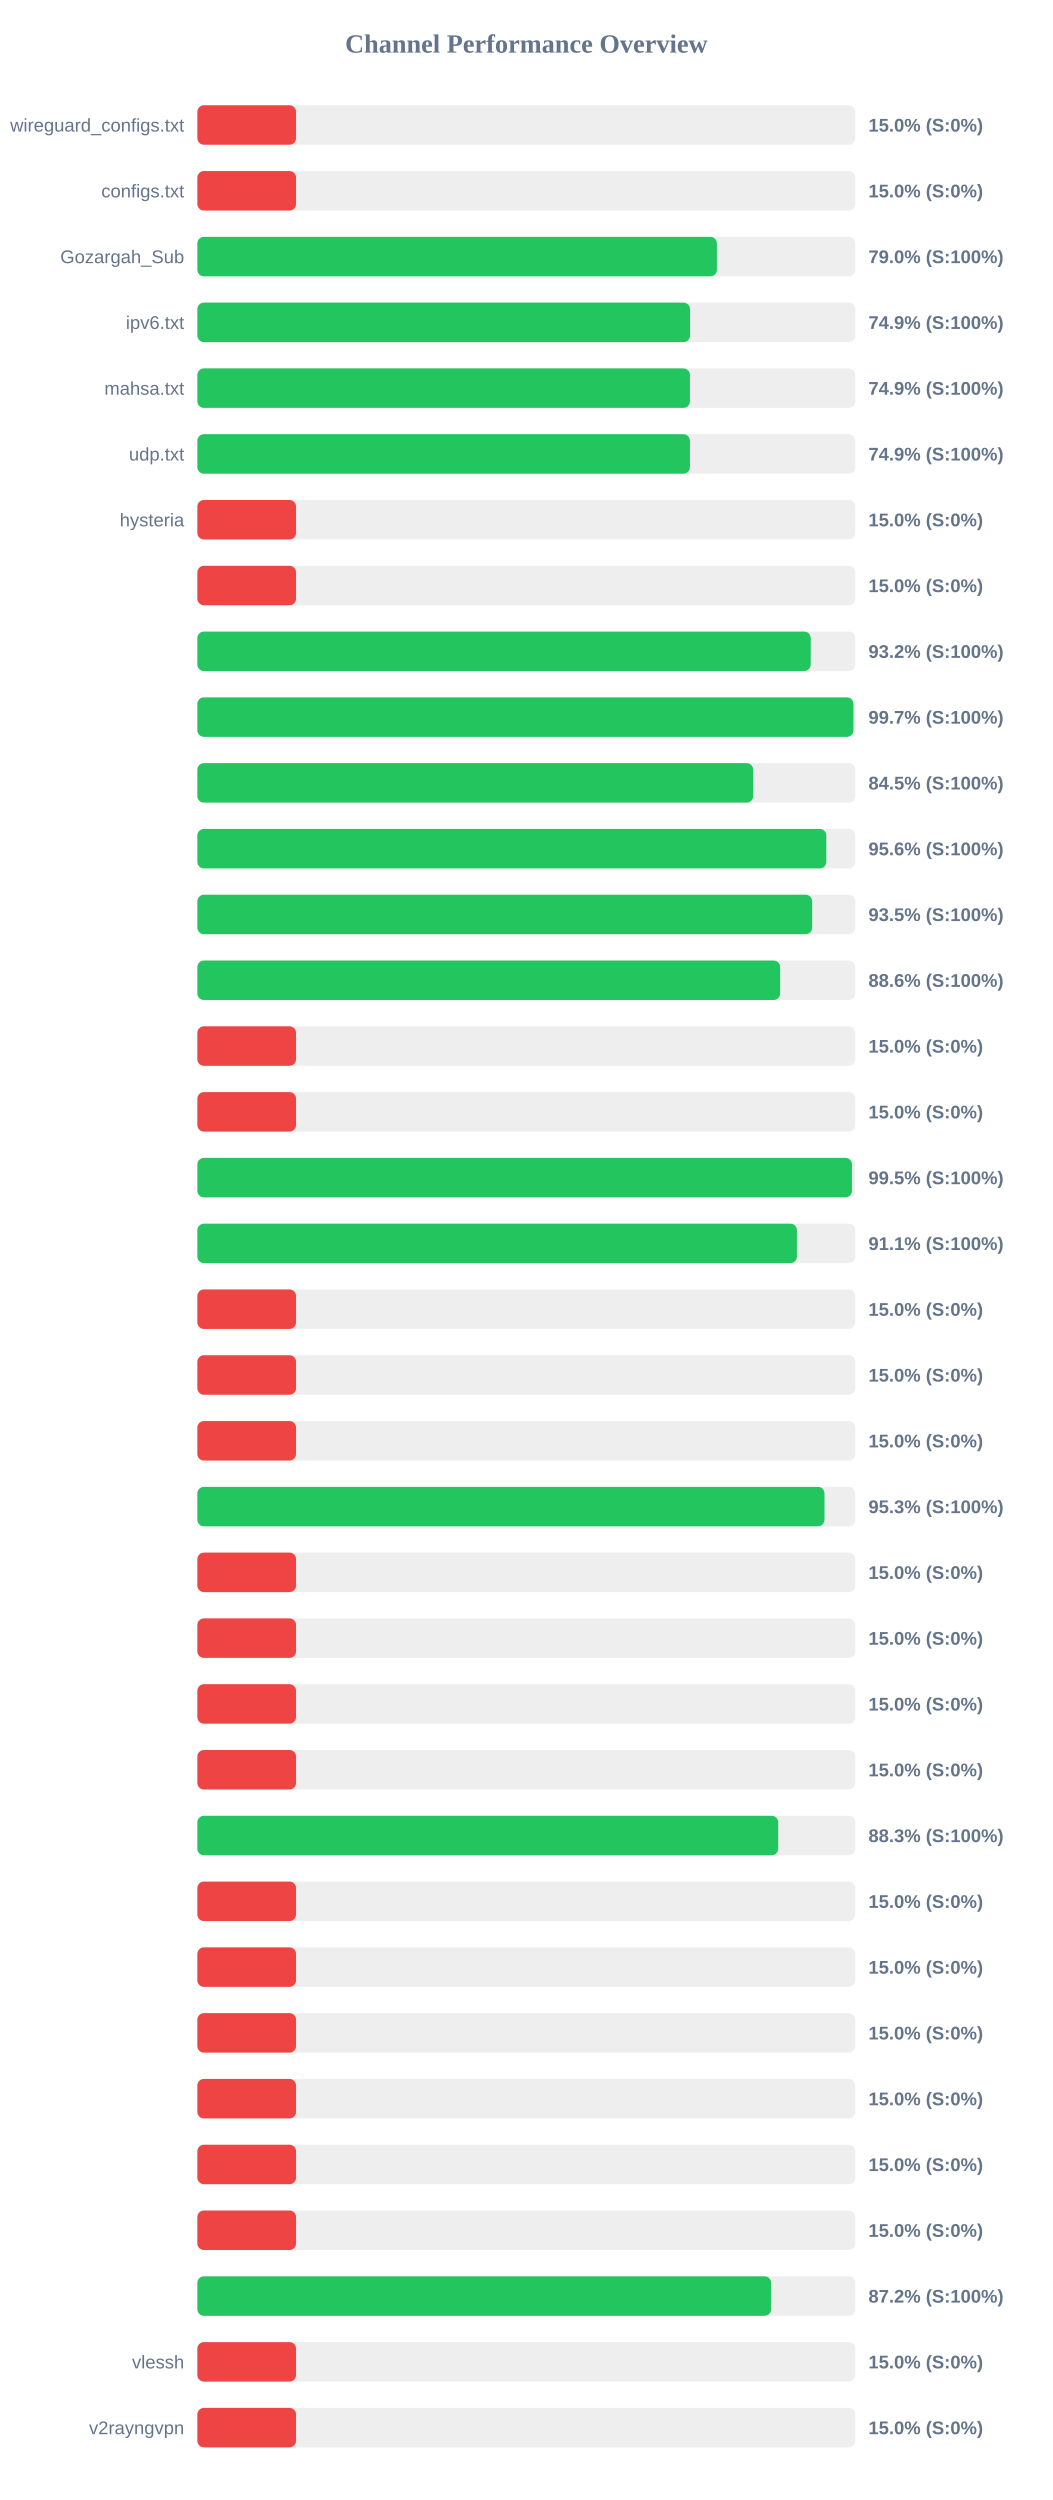
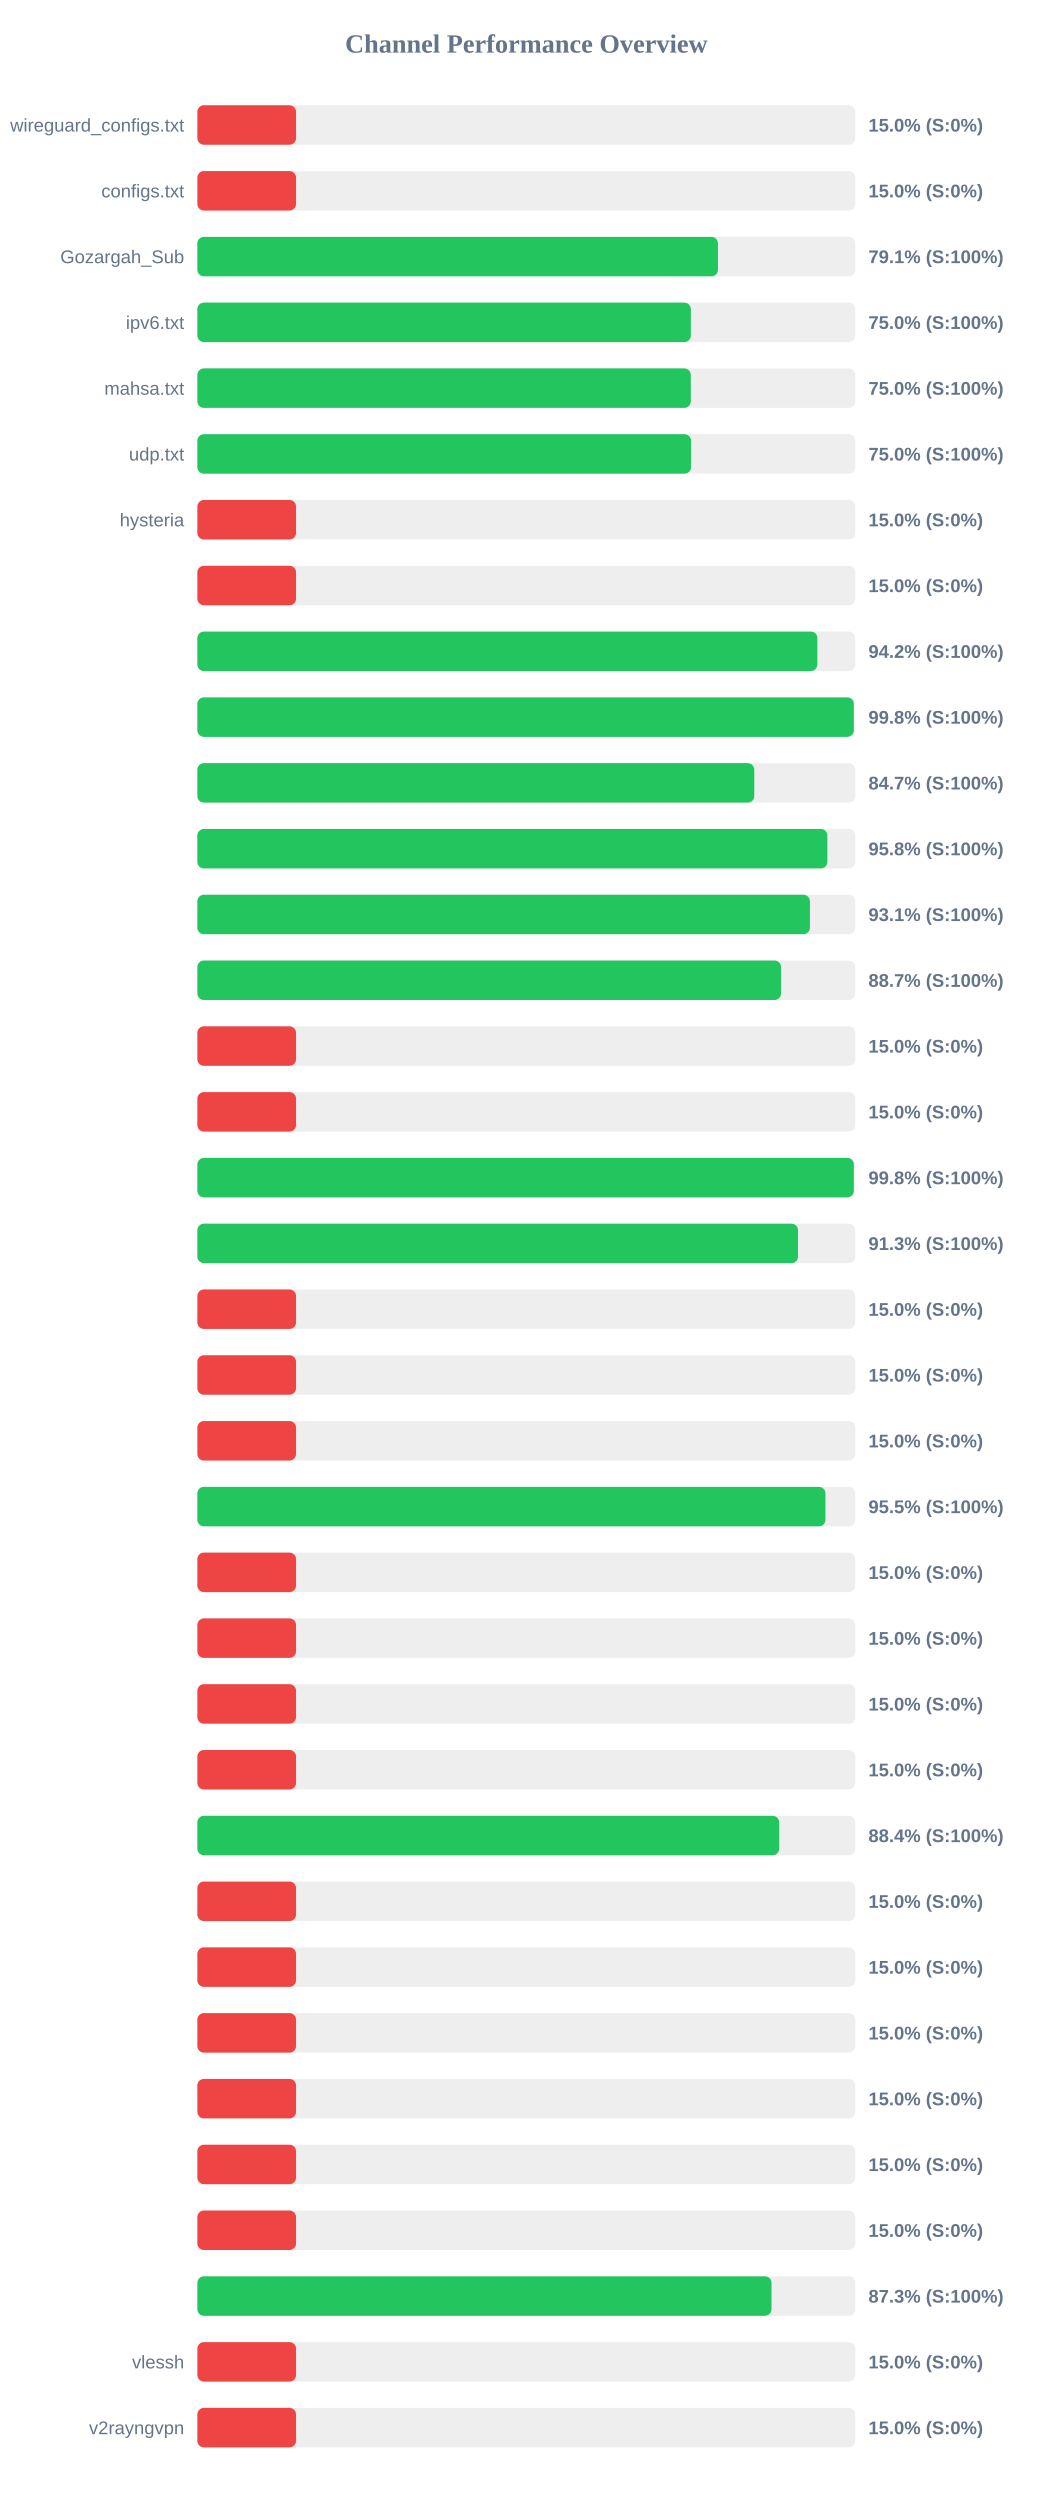
<svg xmlns="http://www.w3.org/2000/svg" width="800" height="1900" version="1.1">
  <style>
        .row { font: 14px Arial; fill: #64748b; }
        .score { font: bold 14px Arial; fill: #64748b; }
    </style>
  <text x="400" y="40" text-anchor="middle" font-size="20px" font-weight="bold" fill="#64748b">Channel Performance Overview</text>
  <rect x="150" y="80" width="500" height="30" fill="#eee" rx="5" />
  <rect x="150" y="80" width="75.0" height="30" fill="#ef4444" rx="5" />
  <text x="140" y="100" text-anchor="end" class="row">wireguard_configs.txt</text>
  <text x="660" y="100" text-anchor="start" class="score">15.0% (S:0%)</text>
  <rect x="150" y="130" width="500" height="30" fill="#eee" rx="5" />
  <rect x="150" y="130" width="75.0" height="30" fill="#ef4444" rx="5" />
  <text x="140" y="150" text-anchor="end" class="row">configs.txt</text>
  <text x="660" y="150" text-anchor="start" class="score">15.0% (S:0%)</text>
  <rect x="150" y="180" width="500" height="30" fill="#eee" rx="5" />
-   <rect x="150" y="180" width="394.85" height="30" fill="#22c55e" rx="5" />
+   <rect x="150" y="180" width="395.65" height="30" fill="#22c55e" rx="5" />
  <text x="140" y="200" text-anchor="end" class="row">Gozargah_Sub</text>
-   <text x="660" y="200" text-anchor="start" class="score">79.0% (S:100%)</text>
+   <text x="660" y="200" text-anchor="start" class="score">79.1% (S:100%)</text>
  <rect x="150" y="230" width="500" height="30" fill="#eee" rx="5" />
-   <rect x="150" y="230" width="374.45" height="30" fill="#22c55e" rx="5" />
+   <rect x="150" y="230" width="375.05" height="30" fill="#22c55e" rx="5" />
  <text x="140" y="250" text-anchor="end" class="row">ipv6.txt</text>
-   <text x="660" y="250" text-anchor="start" class="score">74.9% (S:100%)</text>
+   <text x="660" y="250" text-anchor="start" class="score">75.0% (S:100%)</text>
  <rect x="150" y="280" width="500" height="30" fill="#eee" rx="5" />
-   <rect x="150" y="280" width="374.35" height="30" fill="#22c55e" rx="5" />
+   <rect x="150" y="280" width="375.0" height="30" fill="#22c55e" rx="5" />
  <text x="140" y="300" text-anchor="end" class="row">mahsa.txt</text>
-   <text x="660" y="300" text-anchor="start" class="score">74.9% (S:100%)</text>
+   <text x="660" y="300" text-anchor="start" class="score">75.0% (S:100%)</text>
  <rect x="150" y="330" width="500" height="30" fill="#eee" rx="5" />
-   <rect x="150" y="330" width="374.35" height="30" fill="#22c55e" rx="5" />
+   <rect x="150" y="330" width="375.2" height="30" fill="#22c55e" rx="5" />
  <text x="140" y="350" text-anchor="end" class="row">udp.txt</text>
-   <text x="660" y="350" text-anchor="start" class="score">74.9% (S:100%)</text>
+   <text x="660" y="350" text-anchor="start" class="score">75.0% (S:100%)</text>
  <rect x="150" y="380" width="500" height="30" fill="#eee" rx="5" />
  <rect x="150" y="380" width="75.0" height="30" fill="#ef4444" rx="5" />
  <text x="140" y="400" text-anchor="end" class="row">hysteria</text>
  <text x="660" y="400" text-anchor="start" class="score">15.0% (S:0%)</text>
  <rect x="150" y="430" width="500" height="30" fill="#eee" rx="5" />
  <rect x="150" y="430" width="75.0" height="30" fill="#ef4444" rx="5" />
  <text x="140" y="450" text-anchor="end" class="row" />
  <text x="660" y="450" text-anchor="start" class="score">15.0% (S:0%)</text>
  <rect x="150" y="480" width="500" height="30" fill="#eee" rx="5" />
-   <rect x="150" y="480" width="466.15" height="30" fill="#22c55e" rx="5" />
+   <rect x="150" y="480" width="471.2" height="30" fill="#22c55e" rx="5" />
  <text x="140" y="500" text-anchor="end" class="row" />
-   <text x="660" y="500" text-anchor="start" class="score">93.2% (S:100%)</text>
+   <text x="660" y="500" text-anchor="start" class="score">94.2% (S:100%)</text>
  <rect x="150" y="530" width="500" height="30" fill="#eee" rx="5" />
-   <rect x="150" y="530" width="498.6" height="30" fill="#22c55e" rx="5" />
+   <rect x="150" y="530" width="498.9" height="30" fill="#22c55e" rx="5" />
  <text x="140" y="550" text-anchor="end" class="row" />
-   <text x="660" y="550" text-anchor="start" class="score">99.7% (S:100%)</text>
+   <text x="660" y="550" text-anchor="start" class="score">99.8% (S:100%)</text>
  <rect x="150" y="580" width="500" height="30" fill="#eee" rx="5" />
-   <rect x="150" y="580" width="422.45" height="30" fill="#22c55e" rx="5" />
+   <rect x="150" y="580" width="423.25" height="30" fill="#22c55e" rx="5" />
  <text x="140" y="600" text-anchor="end" class="row" />
-   <text x="660" y="600" text-anchor="start" class="score">84.5% (S:100%)</text>
+   <text x="660" y="600" text-anchor="start" class="score">84.7% (S:100%)</text>
  <rect x="150" y="630" width="500" height="30" fill="#eee" rx="5" />
-   <rect x="150" y="630" width="478.0" height="30" fill="#22c55e" rx="5" />
+   <rect x="150" y="630" width="478.8" height="30" fill="#22c55e" rx="5" />
  <text x="140" y="650" text-anchor="end" class="row" />
-   <text x="660" y="650" text-anchor="start" class="score">95.6% (S:100%)</text>
+   <text x="660" y="650" text-anchor="start" class="score">95.8% (S:100%)</text>
  <rect x="150" y="680" width="500" height="30" fill="#eee" rx="5" />
-   <rect x="150" y="680" width="467.25" height="30" fill="#22c55e" rx="5" />
+   <rect x="150" y="680" width="465.55" height="30" fill="#22c55e" rx="5" />
  <text x="140" y="700" text-anchor="end" class="row" />
-   <text x="660" y="700" text-anchor="start" class="score">93.5% (S:100%)</text>
+   <text x="660" y="700" text-anchor="start" class="score">93.1% (S:100%)</text>
  <rect x="150" y="730" width="500" height="30" fill="#eee" rx="5" />
-   <rect x="150" y="730" width="442.9" height="30" fill="#22c55e" rx="5" />
+   <rect x="150" y="730" width="443.6" height="30" fill="#22c55e" rx="5" />
  <text x="140" y="750" text-anchor="end" class="row" />
-   <text x="660" y="750" text-anchor="start" class="score">88.6% (S:100%)</text>
+   <text x="660" y="750" text-anchor="start" class="score">88.7% (S:100%)</text>
  <rect x="150" y="780" width="500" height="30" fill="#eee" rx="5" />
  <rect x="150" y="780" width="75.0" height="30" fill="#ef4444" rx="5" />
  <text x="140" y="800" text-anchor="end" class="row" />
  <text x="660" y="800" text-anchor="start" class="score">15.0% (S:0%)</text>
  <rect x="150" y="830" width="500" height="30" fill="#eee" rx="5" />
  <rect x="150" y="830" width="75.0" height="30" fill="#ef4444" rx="5" />
  <text x="140" y="850" text-anchor="end" class="row" />
  <text x="660" y="850" text-anchor="start" class="score">15.0% (S:0%)</text>
  <rect x="150" y="880" width="500" height="30" fill="#eee" rx="5" />
-   <rect x="150" y="880" width="497.5" height="30" fill="#22c55e" rx="5" />
+   <rect x="150" y="880" width="498.9" height="30" fill="#22c55e" rx="5" />
  <text x="140" y="900" text-anchor="end" class="row" />
-   <text x="660" y="900" text-anchor="start" class="score">99.5% (S:100%)</text>
+   <text x="660" y="900" text-anchor="start" class="score">99.8% (S:100%)</text>
  <rect x="150" y="930" width="500" height="30" fill="#eee" rx="5" />
-   <rect x="150" y="930" width="455.65" height="30" fill="#22c55e" rx="5" />
+   <rect x="150" y="930" width="456.5" height="30" fill="#22c55e" rx="5" />
  <text x="140" y="950" text-anchor="end" class="row" />
-   <text x="660" y="950" text-anchor="start" class="score">91.1% (S:100%)</text>
+   <text x="660" y="950" text-anchor="start" class="score">91.3% (S:100%)</text>
  <rect x="150" y="980" width="500" height="30" fill="#eee" rx="5" />
  <rect x="150" y="980" width="75.0" height="30" fill="#ef4444" rx="5" />
  <text x="140" y="1000" text-anchor="end" class="row" />
  <text x="660" y="1000" text-anchor="start" class="score">15.0% (S:0%)</text>
  <rect x="150" y="1030" width="500" height="30" fill="#eee" rx="5" />
  <rect x="150" y="1030" width="75.0" height="30" fill="#ef4444" rx="5" />
  <text x="140" y="1050" text-anchor="end" class="row" />
  <text x="660" y="1050" text-anchor="start" class="score">15.0% (S:0%)</text>
  <rect x="150" y="1080" width="500" height="30" fill="#eee" rx="5" />
  <rect x="150" y="1080" width="75.0" height="30" fill="#ef4444" rx="5" />
  <text x="140" y="1100" text-anchor="end" class="row" />
  <text x="660" y="1100" text-anchor="start" class="score">15.0% (S:0%)</text>
  <rect x="150" y="1130" width="500" height="30" fill="#eee" rx="5" />
-   <rect x="150" y="1130" width="476.6" height="30" fill="#22c55e" rx="5" />
+   <rect x="150" y="1130" width="477.35" height="30" fill="#22c55e" rx="5" />
  <text x="140" y="1150" text-anchor="end" class="row" />
-   <text x="660" y="1150" text-anchor="start" class="score">95.3% (S:100%)</text>
+   <text x="660" y="1150" text-anchor="start" class="score">95.5% (S:100%)</text>
  <rect x="150" y="1180" width="500" height="30" fill="#eee" rx="5" />
  <rect x="150" y="1180" width="75.0" height="30" fill="#ef4444" rx="5" />
  <text x="140" y="1200" text-anchor="end" class="row" />
  <text x="660" y="1200" text-anchor="start" class="score">15.0% (S:0%)</text>
  <rect x="150" y="1230" width="500" height="30" fill="#eee" rx="5" />
  <rect x="150" y="1230" width="75.0" height="30" fill="#ef4444" rx="5" />
  <text x="140" y="1250" text-anchor="end" class="row" />
  <text x="660" y="1250" text-anchor="start" class="score">15.0% (S:0%)</text>
  <rect x="150" y="1280" width="500" height="30" fill="#eee" rx="5" />
  <rect x="150" y="1280" width="75.0" height="30" fill="#ef4444" rx="5" />
  <text x="140" y="1300" text-anchor="end" class="row" />
  <text x="660" y="1300" text-anchor="start" class="score">15.0% (S:0%)</text>
  <rect x="150" y="1330" width="500" height="30" fill="#eee" rx="5" />
  <rect x="150" y="1330" width="75.0" height="30" fill="#ef4444" rx="5" />
  <text x="140" y="1350" text-anchor="end" class="row" />
  <text x="660" y="1350" text-anchor="start" class="score">15.0% (S:0%)</text>
  <rect x="150" y="1380" width="500" height="30" fill="#eee" rx="5" />
-   <rect x="150" y="1380" width="441.45" height="30" fill="#22c55e" rx="5" />
+   <rect x="150" y="1380" width="442.15" height="30" fill="#22c55e" rx="5" />
  <text x="140" y="1400" text-anchor="end" class="row" />
-   <text x="660" y="1400" text-anchor="start" class="score">88.3% (S:100%)</text>
+   <text x="660" y="1400" text-anchor="start" class="score">88.4% (S:100%)</text>
  <rect x="150" y="1430" width="500" height="30" fill="#eee" rx="5" />
  <rect x="150" y="1430" width="75.0" height="30" fill="#ef4444" rx="5" />
  <text x="140" y="1450" text-anchor="end" class="row" />
  <text x="660" y="1450" text-anchor="start" class="score">15.0% (S:0%)</text>
  <rect x="150" y="1480" width="500" height="30" fill="#eee" rx="5" />
  <rect x="150" y="1480" width="75.0" height="30" fill="#ef4444" rx="5" />
  <text x="140" y="1500" text-anchor="end" class="row" />
  <text x="660" y="1500" text-anchor="start" class="score">15.0% (S:0%)</text>
  <rect x="150" y="1530" width="500" height="30" fill="#eee" rx="5" />
  <rect x="150" y="1530" width="75.0" height="30" fill="#ef4444" rx="5" />
  <text x="140" y="1550" text-anchor="end" class="row" />
  <text x="660" y="1550" text-anchor="start" class="score">15.0% (S:0%)</text>
  <rect x="150" y="1580" width="500" height="30" fill="#eee" rx="5" />
  <rect x="150" y="1580" width="75.0" height="30" fill="#ef4444" rx="5" />
  <text x="140" y="1600" text-anchor="end" class="row" />
  <text x="660" y="1600" text-anchor="start" class="score">15.0% (S:0%)</text>
  <rect x="150" y="1630" width="500" height="30" fill="#eee" rx="5" />
  <rect x="150" y="1630" width="75.0" height="30" fill="#ef4444" rx="5" />
  <text x="140" y="1650" text-anchor="end" class="row" />
  <text x="660" y="1650" text-anchor="start" class="score">15.0% (S:0%)</text>
  <rect x="150" y="1680" width="500" height="30" fill="#eee" rx="5" />
  <rect x="150" y="1680" width="75.0" height="30" fill="#ef4444" rx="5" />
  <text x="140" y="1700" text-anchor="end" class="row" />
  <text x="660" y="1700" text-anchor="start" class="score">15.0% (S:0%)</text>
  <rect x="150" y="1730" width="500" height="30" fill="#eee" rx="5" />
-   <rect x="150" y="1730" width="436.05" height="30" fill="#22c55e" rx="5" />
+   <rect x="150" y="1730" width="436.35" height="30" fill="#22c55e" rx="5" />
  <text x="140" y="1750" text-anchor="end" class="row" />
-   <text x="660" y="1750" text-anchor="start" class="score">87.2% (S:100%)</text>
+   <text x="660" y="1750" text-anchor="start" class="score">87.3% (S:100%)</text>
  <rect x="150" y="1780" width="500" height="30" fill="#eee" rx="5" />
  <rect x="150" y="1780" width="75.0" height="30" fill="#ef4444" rx="5" />
  <text x="140" y="1800" text-anchor="end" class="row">vlessh</text>
  <text x="660" y="1800" text-anchor="start" class="score">15.0% (S:0%)</text>
  <rect x="150" y="1830" width="500" height="30" fill="#eee" rx="5" />
  <rect x="150" y="1830" width="75.0" height="30" fill="#ef4444" rx="5" />
  <text x="140" y="1850" text-anchor="end" class="row">v2rayngvpn</text>
  <text x="660" y="1850" text-anchor="start" class="score">15.0% (S:0%)</text>
</svg>
